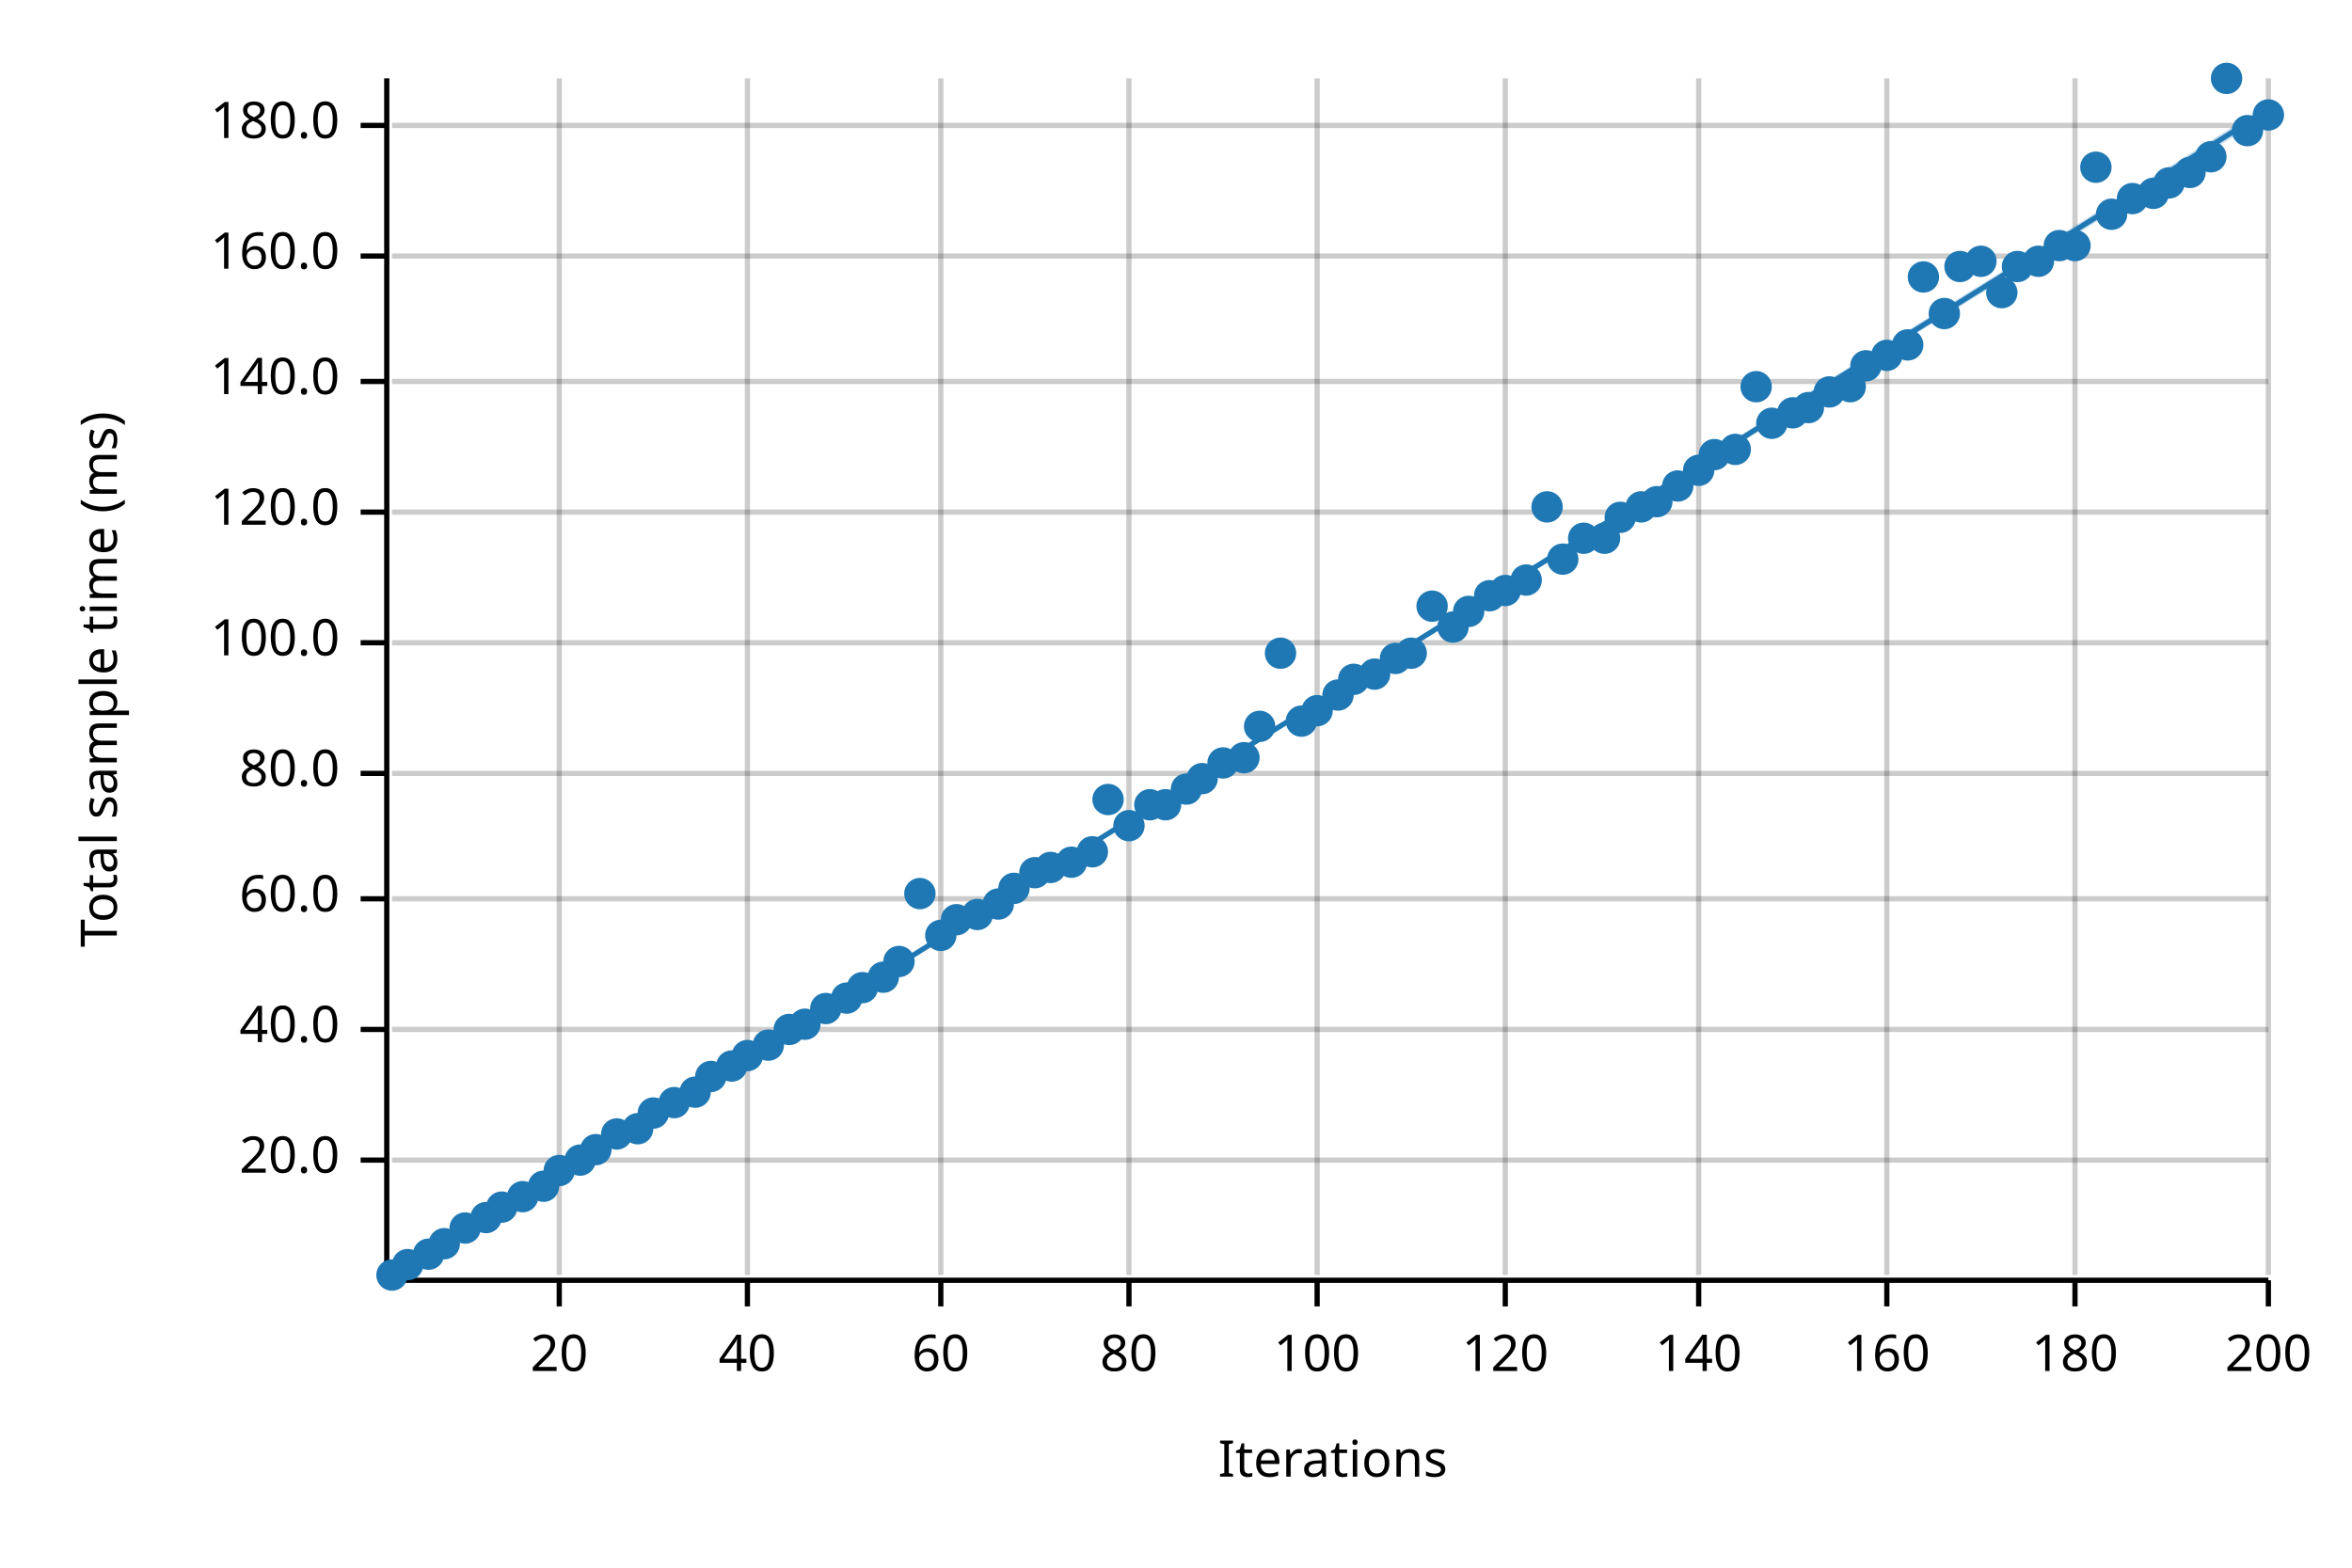
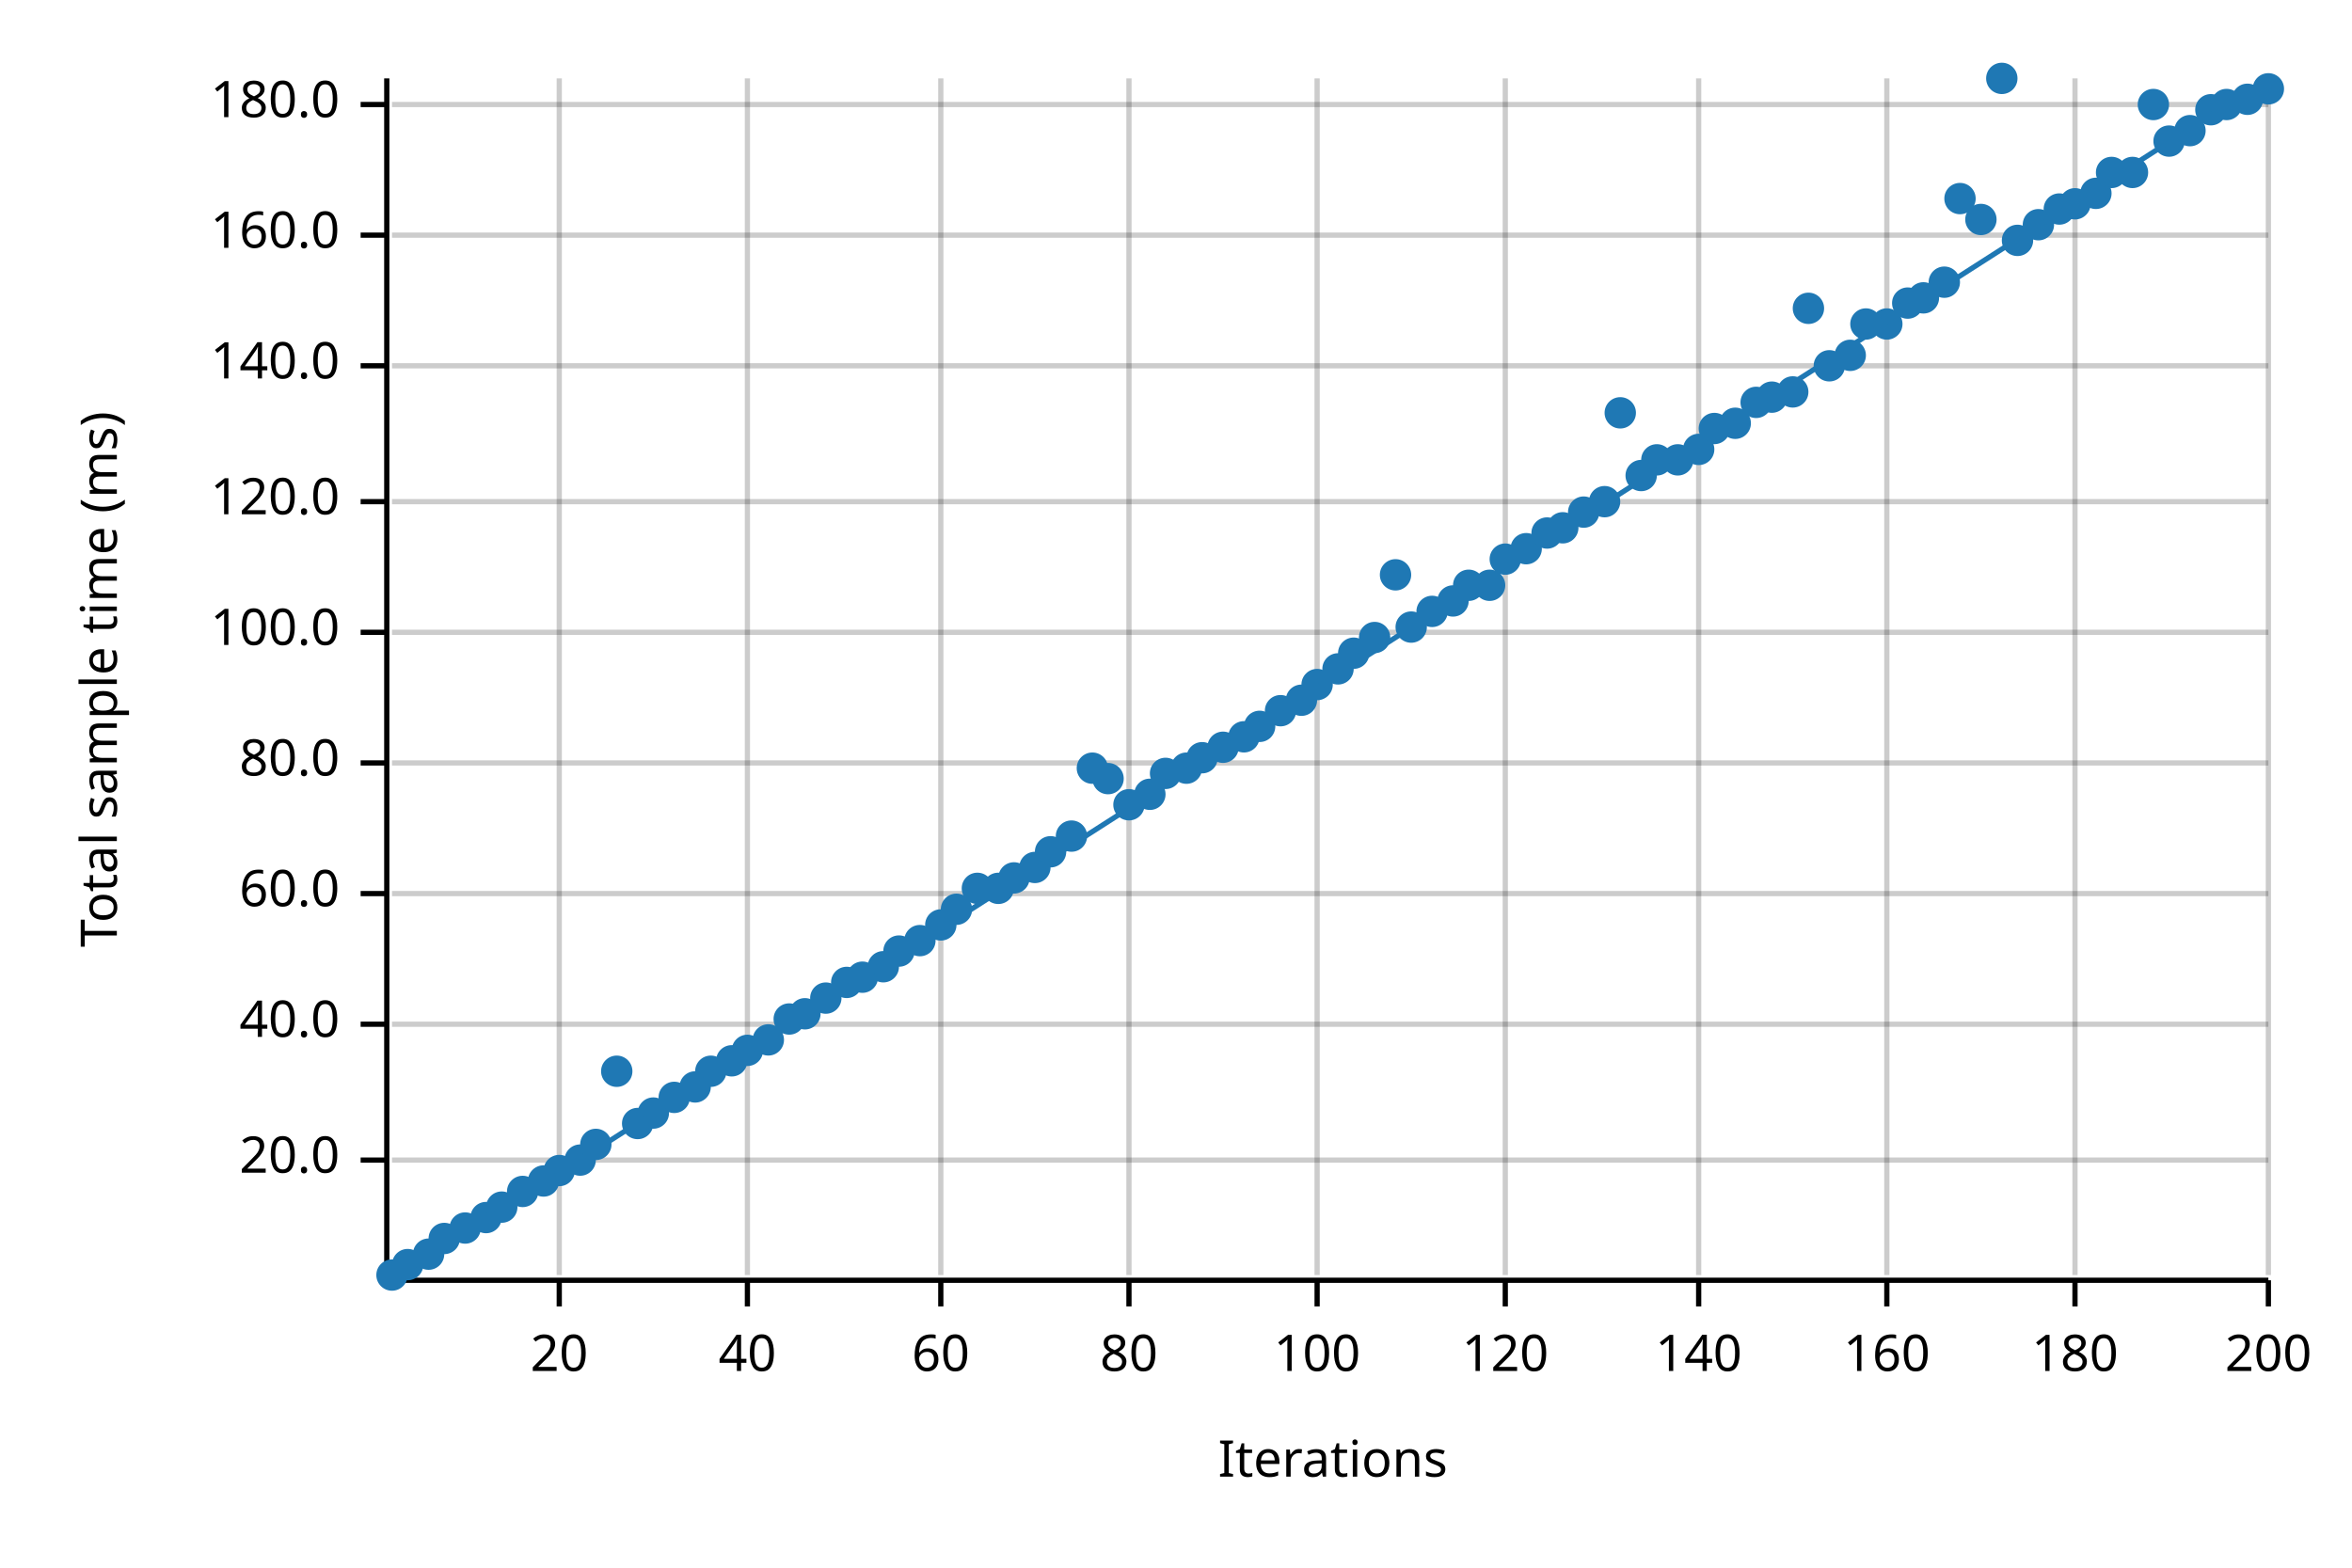
<svg xmlns="http://www.w3.org/2000/svg" width="450" height="300" viewBox="0 0 450 300">
  <text x="15" y="130" dy="0.76em" text-anchor="middle" font-family="sans-serif" font-size="9.677" opacity="1" fill="#000000" transform="rotate(270, 15, 130)">
Total sample time (ms)
</text>
  <text x="255" y="285" dy="-0.5ex" text-anchor="middle" font-family="sans-serif" font-size="9.677" opacity="1" fill="#000000">
Iterations
</text>
  <line opacity="0.2" stroke="#000000" stroke-width="1" x1="107" y1="244" x2="107" y2="15" />
  <line opacity="0.2" stroke="#000000" stroke-width="1" x1="143" y1="244" x2="143" y2="15" />
  <line opacity="0.2" stroke="#000000" stroke-width="1" x1="180" y1="244" x2="180" y2="15" />
  <line opacity="0.2" stroke="#000000" stroke-width="1" x1="216" y1="244" x2="216" y2="15" />
  <line opacity="0.2" stroke="#000000" stroke-width="1" x1="252" y1="244" x2="252" y2="15" />
  <line opacity="0.2" stroke="#000000" stroke-width="1" x1="288" y1="244" x2="288" y2="15" />
  <line opacity="0.2" stroke="#000000" stroke-width="1" x1="325" y1="244" x2="325" y2="15" />
  <line opacity="0.2" stroke="#000000" stroke-width="1" x1="361" y1="244" x2="361" y2="15" />
  <line opacity="0.2" stroke="#000000" stroke-width="1" x1="397" y1="244" x2="397" y2="15" />
  <line opacity="0.2" stroke="#000000" stroke-width="1" x1="434" y1="244" x2="434" y2="15" />
  <line opacity="0.2" stroke="#000000" stroke-width="1" x1="75" y1="222" x2="434" y2="222" />
-   <line opacity="0.2" stroke="#000000" stroke-width="1" x1="75" y1="197" x2="434" y2="197" />
-   <line opacity="0.2" stroke="#000000" stroke-width="1" x1="75" y1="172" x2="434" y2="172" />
-   <line opacity="0.2" stroke="#000000" stroke-width="1" x1="75" y1="148" x2="434" y2="148" />
-   <line opacity="0.2" stroke="#000000" stroke-width="1" x1="75" y1="123" x2="434" y2="123" />
-   <line opacity="0.2" stroke="#000000" stroke-width="1" x1="75" y1="98" x2="434" y2="98" />
-   <line opacity="0.2" stroke="#000000" stroke-width="1" x1="75" y1="73" x2="434" y2="73" />
-   <line opacity="0.2" stroke="#000000" stroke-width="1" x1="75" y1="49" x2="434" y2="49" />
-   <line opacity="0.2" stroke="#000000" stroke-width="1" x1="75" y1="24" x2="434" y2="24" />
+   <line opacity="0.2" stroke="#000000" stroke-width="1" x1="75" y1="196" x2="434" y2="196" />
+   <line opacity="0.2" stroke="#000000" stroke-width="1" x1="75" y1="171" x2="434" y2="171" />
+   <line opacity="0.2" stroke="#000000" stroke-width="1" x1="75" y1="146" x2="434" y2="146" />
+   <line opacity="0.2" stroke="#000000" stroke-width="1" x1="75" y1="121" x2="434" y2="121" />
+   <line opacity="0.2" stroke="#000000" stroke-width="1" x1="75" y1="96" x2="434" y2="96" />
+   <line opacity="0.2" stroke="#000000" stroke-width="1" x1="75" y1="70" x2="434" y2="70" />
+   <line opacity="0.2" stroke="#000000" stroke-width="1" x1="75" y1="45" x2="434" y2="45" />
+   <line opacity="0.2" stroke="#000000" stroke-width="1" x1="75" y1="20" x2="434" y2="20" />
  <polyline fill="none" opacity="1" stroke="#000000" stroke-width="1" points="74,15 74,244 " />
  <text x="65" y="222" dy="0.5ex" text-anchor="end" font-family="sans-serif" font-size="9.677" opacity="1" fill="#000000">
20.0
</text>
  <polyline fill="none" opacity="1" stroke="#000000" stroke-width="1" points="69,222 74,222 " />
-   <text x="65" y="197" dy="0.5ex" text-anchor="end" font-family="sans-serif" font-size="9.677" opacity="1" fill="#000000">
+   <text x="65" y="196" dy="0.5ex" text-anchor="end" font-family="sans-serif" font-size="9.677" opacity="1" fill="#000000">
40.0
</text>
-   <polyline fill="none" opacity="1" stroke="#000000" stroke-width="1" points="69,197 74,197 " />
-   <text x="65" y="172" dy="0.5ex" text-anchor="end" font-family="sans-serif" font-size="9.677" opacity="1" fill="#000000">
+   <polyline fill="none" opacity="1" stroke="#000000" stroke-width="1" points="69,196 74,196 " />
+   <text x="65" y="171" dy="0.5ex" text-anchor="end" font-family="sans-serif" font-size="9.677" opacity="1" fill="#000000">
60.0
</text>
-   <polyline fill="none" opacity="1" stroke="#000000" stroke-width="1" points="69,172 74,172 " />
-   <text x="65" y="148" dy="0.5ex" text-anchor="end" font-family="sans-serif" font-size="9.677" opacity="1" fill="#000000">
+   <polyline fill="none" opacity="1" stroke="#000000" stroke-width="1" points="69,171 74,171 " />
+   <text x="65" y="146" dy="0.5ex" text-anchor="end" font-family="sans-serif" font-size="9.677" opacity="1" fill="#000000">
80.0
</text>
-   <polyline fill="none" opacity="1" stroke="#000000" stroke-width="1" points="69,148 74,148 " />
-   <text x="65" y="123" dy="0.5ex" text-anchor="end" font-family="sans-serif" font-size="9.677" opacity="1" fill="#000000">
+   <polyline fill="none" opacity="1" stroke="#000000" stroke-width="1" points="69,146 74,146 " />
+   <text x="65" y="121" dy="0.5ex" text-anchor="end" font-family="sans-serif" font-size="9.677" opacity="1" fill="#000000">
100.0
</text>
-   <polyline fill="none" opacity="1" stroke="#000000" stroke-width="1" points="69,123 74,123 " />
-   <text x="65" y="98" dy="0.5ex" text-anchor="end" font-family="sans-serif" font-size="9.677" opacity="1" fill="#000000">
+   <polyline fill="none" opacity="1" stroke="#000000" stroke-width="1" points="69,121 74,121 " />
+   <text x="65" y="96" dy="0.5ex" text-anchor="end" font-family="sans-serif" font-size="9.677" opacity="1" fill="#000000">
120.0
</text>
-   <polyline fill="none" opacity="1" stroke="#000000" stroke-width="1" points="69,98 74,98 " />
-   <text x="65" y="73" dy="0.5ex" text-anchor="end" font-family="sans-serif" font-size="9.677" opacity="1" fill="#000000">
+   <polyline fill="none" opacity="1" stroke="#000000" stroke-width="1" points="69,96 74,96 " />
+   <text x="65" y="70" dy="0.5ex" text-anchor="end" font-family="sans-serif" font-size="9.677" opacity="1" fill="#000000">
140.0
</text>
-   <polyline fill="none" opacity="1" stroke="#000000" stroke-width="1" points="69,73 74,73 " />
-   <text x="65" y="49" dy="0.5ex" text-anchor="end" font-family="sans-serif" font-size="9.677" opacity="1" fill="#000000">
+   <polyline fill="none" opacity="1" stroke="#000000" stroke-width="1" points="69,70 74,70 " />
+   <text x="65" y="45" dy="0.5ex" text-anchor="end" font-family="sans-serif" font-size="9.677" opacity="1" fill="#000000">
160.0
</text>
-   <polyline fill="none" opacity="1" stroke="#000000" stroke-width="1" points="69,49 74,49 " />
-   <text x="65" y="24" dy="0.5ex" text-anchor="end" font-family="sans-serif" font-size="9.677" opacity="1" fill="#000000">
+   <polyline fill="none" opacity="1" stroke="#000000" stroke-width="1" points="69,45 74,45 " />
+   <text x="65" y="20" dy="0.5ex" text-anchor="end" font-family="sans-serif" font-size="9.677" opacity="1" fill="#000000">
180.0
</text>
-   <polyline fill="none" opacity="1" stroke="#000000" stroke-width="1" points="69,24 74,24 " />
+   <polyline fill="none" opacity="1" stroke="#000000" stroke-width="1" points="69,20 74,20 " />
  <polyline fill="none" opacity="1" stroke="#000000" stroke-width="1" points="75,245 434,245 " />
  <text x="107" y="255" dy="0.76em" text-anchor="middle" font-family="sans-serif" font-size="9.677" opacity="1" fill="#000000">
20
</text>
  <polyline fill="none" opacity="1" stroke="#000000" stroke-width="1" points="107,245 107,250 " />
  <text x="143" y="255" dy="0.76em" text-anchor="middle" font-family="sans-serif" font-size="9.677" opacity="1" fill="#000000">
40
</text>
  <polyline fill="none" opacity="1" stroke="#000000" stroke-width="1" points="143,245 143,250 " />
  <text x="180" y="255" dy="0.76em" text-anchor="middle" font-family="sans-serif" font-size="9.677" opacity="1" fill="#000000">
60
</text>
  <polyline fill="none" opacity="1" stroke="#000000" stroke-width="1" points="180,245 180,250 " />
  <text x="216" y="255" dy="0.76em" text-anchor="middle" font-family="sans-serif" font-size="9.677" opacity="1" fill="#000000">
80
</text>
  <polyline fill="none" opacity="1" stroke="#000000" stroke-width="1" points="216,245 216,250 " />
  <text x="252" y="255" dy="0.76em" text-anchor="middle" font-family="sans-serif" font-size="9.677" opacity="1" fill="#000000">
100
</text>
  <polyline fill="none" opacity="1" stroke="#000000" stroke-width="1" points="252,245 252,250 " />
  <text x="288" y="255" dy="0.76em" text-anchor="middle" font-family="sans-serif" font-size="9.677" opacity="1" fill="#000000">
120
</text>
  <polyline fill="none" opacity="1" stroke="#000000" stroke-width="1" points="288,245 288,250 " />
  <text x="325" y="255" dy="0.76em" text-anchor="middle" font-family="sans-serif" font-size="9.677" opacity="1" fill="#000000">
140
</text>
  <polyline fill="none" opacity="1" stroke="#000000" stroke-width="1" points="325,245 325,250 " />
  <text x="361" y="255" dy="0.76em" text-anchor="middle" font-family="sans-serif" font-size="9.677" opacity="1" fill="#000000">
160
</text>
  <polyline fill="none" opacity="1" stroke="#000000" stroke-width="1" points="361,245 361,250 " />
  <text x="397" y="255" dy="0.76em" text-anchor="middle" font-family="sans-serif" font-size="9.677" opacity="1" fill="#000000">
180
</text>
  <polyline fill="none" opacity="1" stroke="#000000" stroke-width="1" points="397,245 397,250 " />
  <text x="434" y="255" dy="0.76em" text-anchor="middle" font-family="sans-serif" font-size="9.677" opacity="1" fill="#000000">
200
</text>
  <polyline fill="none" opacity="1" stroke="#000000" stroke-width="1" points="434,245 434,250 " />
  <circle cx="75" cy="244" r="3" opacity="1" fill="#1F78B4" stroke="none" stroke-width="1" />
  <circle cx="78" cy="242" r="3" opacity="1" fill="#1F78B4" stroke="none" stroke-width="1" />
  <circle cx="82" cy="240" r="3" opacity="1" fill="#1F78B4" stroke="none" stroke-width="1" />
-   <circle cx="85" cy="238" r="3" opacity="1" fill="#1F78B4" stroke="none" stroke-width="1" />
+   <circle cx="85" cy="237" r="3" opacity="1" fill="#1F78B4" stroke="none" stroke-width="1" />
  <circle cx="89" cy="235" r="3" opacity="1" fill="#1F78B4" stroke="none" stroke-width="1" />
  <circle cx="93" cy="233" r="3" opacity="1" fill="#1F78B4" stroke="none" stroke-width="1" />
  <circle cx="96" cy="231" r="3" opacity="1" fill="#1F78B4" stroke="none" stroke-width="1" />
-   <circle cx="100" cy="229" r="3" opacity="1" fill="#1F78B4" stroke="none" stroke-width="1" />
-   <circle cx="104" cy="227" r="3" opacity="1" fill="#1F78B4" stroke="none" stroke-width="1" />
+   <circle cx="100" cy="228" r="3" opacity="1" fill="#1F78B4" stroke="none" stroke-width="1" />
+   <circle cx="104" cy="226" r="3" opacity="1" fill="#1F78B4" stroke="none" stroke-width="1" />
  <circle cx="107" cy="224" r="3" opacity="1" fill="#1F78B4" stroke="none" stroke-width="1" />
  <circle cx="111" cy="222" r="3" opacity="1" fill="#1F78B4" stroke="none" stroke-width="1" />
-   <circle cx="114" cy="220" r="3" opacity="1" fill="#1F78B4" stroke="none" stroke-width="1" />
-   <circle cx="118" cy="217" r="3" opacity="1" fill="#1F78B4" stroke="none" stroke-width="1" />
-   <circle cx="122" cy="216" r="3" opacity="1" fill="#1F78B4" stroke="none" stroke-width="1" />
+   <circle cx="114" cy="219" r="3" opacity="1" fill="#1F78B4" stroke="none" stroke-width="1" />
+   <circle cx="118" cy="205" r="3" opacity="1" fill="#1F78B4" stroke="none" stroke-width="1" />
+   <circle cx="122" cy="215" r="3" opacity="1" fill="#1F78B4" stroke="none" stroke-width="1" />
  <circle cx="125" cy="213" r="3" opacity="1" fill="#1F78B4" stroke="none" stroke-width="1" />
-   <circle cx="129" cy="211" r="3" opacity="1" fill="#1F78B4" stroke="none" stroke-width="1" />
-   <circle cx="133" cy="209" r="3" opacity="1" fill="#1F78B4" stroke="none" stroke-width="1" />
-   <circle cx="136" cy="206" r="3" opacity="1" fill="#1F78B4" stroke="none" stroke-width="1" />
-   <circle cx="140" cy="204" r="3" opacity="1" fill="#1F78B4" stroke="none" stroke-width="1" />
-   <circle cx="143" cy="202" r="3" opacity="1" fill="#1F78B4" stroke="none" stroke-width="1" />
-   <circle cx="147" cy="200" r="3" opacity="1" fill="#1F78B4" stroke="none" stroke-width="1" />
-   <circle cx="151" cy="197" r="3" opacity="1" fill="#1F78B4" stroke="none" stroke-width="1" />
-   <circle cx="154" cy="196" r="3" opacity="1" fill="#1F78B4" stroke="none" stroke-width="1" />
-   <circle cx="158" cy="193" r="3" opacity="1" fill="#1F78B4" stroke="none" stroke-width="1" />
-   <circle cx="162" cy="191" r="3" opacity="1" fill="#1F78B4" stroke="none" stroke-width="1" />
-   <circle cx="165" cy="189" r="3" opacity="1" fill="#1F78B4" stroke="none" stroke-width="1" />
-   <circle cx="169" cy="187" r="3" opacity="1" fill="#1F78B4" stroke="none" stroke-width="1" />
-   <circle cx="172" cy="184" r="3" opacity="1" fill="#1F78B4" stroke="none" stroke-width="1" />
-   <circle cx="176" cy="171" r="3" opacity="1" fill="#1F78B4" stroke="none" stroke-width="1" />
-   <circle cx="180" cy="179" r="3" opacity="1" fill="#1F78B4" stroke="none" stroke-width="1" />
-   <circle cx="183" cy="176" r="3" opacity="1" fill="#1F78B4" stroke="none" stroke-width="1" />
-   <circle cx="187" cy="175" r="3" opacity="1" fill="#1F78B4" stroke="none" stroke-width="1" />
-   <circle cx="191" cy="173" r="3" opacity="1" fill="#1F78B4" stroke="none" stroke-width="1" />
-   <circle cx="194" cy="170" r="3" opacity="1" fill="#1F78B4" stroke="none" stroke-width="1" />
-   <circle cx="198" cy="167" r="3" opacity="1" fill="#1F78B4" stroke="none" stroke-width="1" />
-   <circle cx="201" cy="166" r="3" opacity="1" fill="#1F78B4" stroke="none" stroke-width="1" />
-   <circle cx="205" cy="165" r="3" opacity="1" fill="#1F78B4" stroke="none" stroke-width="1" />
-   <circle cx="209" cy="163" r="3" opacity="1" fill="#1F78B4" stroke="none" stroke-width="1" />
-   <circle cx="212" cy="153" r="3" opacity="1" fill="#1F78B4" stroke="none" stroke-width="1" />
-   <circle cx="216" cy="158" r="3" opacity="1" fill="#1F78B4" stroke="none" stroke-width="1" />
-   <circle cx="220" cy="154" r="3" opacity="1" fill="#1F78B4" stroke="none" stroke-width="1" />
-   <circle cx="223" cy="154" r="3" opacity="1" fill="#1F78B4" stroke="none" stroke-width="1" />
-   <circle cx="227" cy="151" r="3" opacity="1" fill="#1F78B4" stroke="none" stroke-width="1" />
-   <circle cx="230" cy="149" r="3" opacity="1" fill="#1F78B4" stroke="none" stroke-width="1" />
-   <circle cx="234" cy="146" r="3" opacity="1" fill="#1F78B4" stroke="none" stroke-width="1" />
-   <circle cx="238" cy="145" r="3" opacity="1" fill="#1F78B4" stroke="none" stroke-width="1" />
+   <circle cx="129" cy="210" r="3" opacity="1" fill="#1F78B4" stroke="none" stroke-width="1" />
+   <circle cx="133" cy="208" r="3" opacity="1" fill="#1F78B4" stroke="none" stroke-width="1" />
+   <circle cx="136" cy="205" r="3" opacity="1" fill="#1F78B4" stroke="none" stroke-width="1" />
+   <circle cx="140" cy="203" r="3" opacity="1" fill="#1F78B4" stroke="none" stroke-width="1" />
+   <circle cx="143" cy="201" r="3" opacity="1" fill="#1F78B4" stroke="none" stroke-width="1" />
+   <circle cx="147" cy="199" r="3" opacity="1" fill="#1F78B4" stroke="none" stroke-width="1" />
+   <circle cx="151" cy="195" r="3" opacity="1" fill="#1F78B4" stroke="none" stroke-width="1" />
+   <circle cx="154" cy="194" r="3" opacity="1" fill="#1F78B4" stroke="none" stroke-width="1" />
+   <circle cx="158" cy="191" r="3" opacity="1" fill="#1F78B4" stroke="none" stroke-width="1" />
+   <circle cx="162" cy="188" r="3" opacity="1" fill="#1F78B4" stroke="none" stroke-width="1" />
+   <circle cx="165" cy="187" r="3" opacity="1" fill="#1F78B4" stroke="none" stroke-width="1" />
+   <circle cx="169" cy="185" r="3" opacity="1" fill="#1F78B4" stroke="none" stroke-width="1" />
+   <circle cx="172" cy="182" r="3" opacity="1" fill="#1F78B4" stroke="none" stroke-width="1" />
+   <circle cx="176" cy="180" r="3" opacity="1" fill="#1F78B4" stroke="none" stroke-width="1" />
+   <circle cx="180" cy="177" r="3" opacity="1" fill="#1F78B4" stroke="none" stroke-width="1" />
+   <circle cx="183" cy="174" r="3" opacity="1" fill="#1F78B4" stroke="none" stroke-width="1" />
+   <circle cx="187" cy="170" r="3" opacity="1" fill="#1F78B4" stroke="none" stroke-width="1" />
+   <circle cx="191" cy="170" r="3" opacity="1" fill="#1F78B4" stroke="none" stroke-width="1" />
+   <circle cx="194" cy="168" r="3" opacity="1" fill="#1F78B4" stroke="none" stroke-width="1" />
+   <circle cx="198" cy="166" r="3" opacity="1" fill="#1F78B4" stroke="none" stroke-width="1" />
+   <circle cx="201" cy="163" r="3" opacity="1" fill="#1F78B4" stroke="none" stroke-width="1" />
+   <circle cx="205" cy="160" r="3" opacity="1" fill="#1F78B4" stroke="none" stroke-width="1" />
+   <circle cx="209" cy="147" r="3" opacity="1" fill="#1F78B4" stroke="none" stroke-width="1" />
+   <circle cx="212" cy="149" r="3" opacity="1" fill="#1F78B4" stroke="none" stroke-width="1" />
+   <circle cx="216" cy="154" r="3" opacity="1" fill="#1F78B4" stroke="none" stroke-width="1" />
+   <circle cx="220" cy="152" r="3" opacity="1" fill="#1F78B4" stroke="none" stroke-width="1" />
+   <circle cx="223" cy="148" r="3" opacity="1" fill="#1F78B4" stroke="none" stroke-width="1" />
+   <circle cx="227" cy="147" r="3" opacity="1" fill="#1F78B4" stroke="none" stroke-width="1" />
+   <circle cx="230" cy="145" r="3" opacity="1" fill="#1F78B4" stroke="none" stroke-width="1" />
+   <circle cx="234" cy="143" r="3" opacity="1" fill="#1F78B4" stroke="none" stroke-width="1" />
+   <circle cx="238" cy="141" r="3" opacity="1" fill="#1F78B4" stroke="none" stroke-width="1" />
  <circle cx="241" cy="139" r="3" opacity="1" fill="#1F78B4" stroke="none" stroke-width="1" />
-   <circle cx="245" cy="125" r="3" opacity="1" fill="#1F78B4" stroke="none" stroke-width="1" />
-   <circle cx="249" cy="138" r="3" opacity="1" fill="#1F78B4" stroke="none" stroke-width="1" />
-   <circle cx="252" cy="136" r="3" opacity="1" fill="#1F78B4" stroke="none" stroke-width="1" />
-   <circle cx="256" cy="133" r="3" opacity="1" fill="#1F78B4" stroke="none" stroke-width="1" />
-   <circle cx="259" cy="130" r="3" opacity="1" fill="#1F78B4" stroke="none" stroke-width="1" />
-   <circle cx="263" cy="129" r="3" opacity="1" fill="#1F78B4" stroke="none" stroke-width="1" />
-   <circle cx="267" cy="126" r="3" opacity="1" fill="#1F78B4" stroke="none" stroke-width="1" />
-   <circle cx="270" cy="125" r="3" opacity="1" fill="#1F78B4" stroke="none" stroke-width="1" />
-   <circle cx="274" cy="116" r="3" opacity="1" fill="#1F78B4" stroke="none" stroke-width="1" />
-   <circle cx="278" cy="120" r="3" opacity="1" fill="#1F78B4" stroke="none" stroke-width="1" />
-   <circle cx="281" cy="117" r="3" opacity="1" fill="#1F78B4" stroke="none" stroke-width="1" />
-   <circle cx="285" cy="114" r="3" opacity="1" fill="#1F78B4" stroke="none" stroke-width="1" />
-   <circle cx="288" cy="113" r="3" opacity="1" fill="#1F78B4" stroke="none" stroke-width="1" />
-   <circle cx="292" cy="111" r="3" opacity="1" fill="#1F78B4" stroke="none" stroke-width="1" />
-   <circle cx="296" cy="97" r="3" opacity="1" fill="#1F78B4" stroke="none" stroke-width="1" />
-   <circle cx="299" cy="107" r="3" opacity="1" fill="#1F78B4" stroke="none" stroke-width="1" />
-   <circle cx="303" cy="103" r="3" opacity="1" fill="#1F78B4" stroke="none" stroke-width="1" />
-   <circle cx="307" cy="103" r="3" opacity="1" fill="#1F78B4" stroke="none" stroke-width="1" />
-   <circle cx="310" cy="99" r="3" opacity="1" fill="#1F78B4" stroke="none" stroke-width="1" />
-   <circle cx="314" cy="97" r="3" opacity="1" fill="#1F78B4" stroke="none" stroke-width="1" />
-   <circle cx="317" cy="96" r="3" opacity="1" fill="#1F78B4" stroke="none" stroke-width="1" />
-   <circle cx="321" cy="93" r="3" opacity="1" fill="#1F78B4" stroke="none" stroke-width="1" />
-   <circle cx="325" cy="90" r="3" opacity="1" fill="#1F78B4" stroke="none" stroke-width="1" />
-   <circle cx="328" cy="87" r="3" opacity="1" fill="#1F78B4" stroke="none" stroke-width="1" />
-   <circle cx="332" cy="86" r="3" opacity="1" fill="#1F78B4" stroke="none" stroke-width="1" />
-   <circle cx="336" cy="74" r="3" opacity="1" fill="#1F78B4" stroke="none" stroke-width="1" />
-   <circle cx="339" cy="81" r="3" opacity="1" fill="#1F78B4" stroke="none" stroke-width="1" />
-   <circle cx="343" cy="79" r="3" opacity="1" fill="#1F78B4" stroke="none" stroke-width="1" />
-   <circle cx="346" cy="78" r="3" opacity="1" fill="#1F78B4" stroke="none" stroke-width="1" />
-   <circle cx="350" cy="75" r="3" opacity="1" fill="#1F78B4" stroke="none" stroke-width="1" />
-   <circle cx="354" cy="74" r="3" opacity="1" fill="#1F78B4" stroke="none" stroke-width="1" />
-   <circle cx="357" cy="70" r="3" opacity="1" fill="#1F78B4" stroke="none" stroke-width="1" />
-   <circle cx="361" cy="68" r="3" opacity="1" fill="#1F78B4" stroke="none" stroke-width="1" />
-   <circle cx="365" cy="66" r="3" opacity="1" fill="#1F78B4" stroke="none" stroke-width="1" />
-   <circle cx="368" cy="53" r="3" opacity="1" fill="#1F78B4" stroke="none" stroke-width="1" />
-   <circle cx="372" cy="60" r="3" opacity="1" fill="#1F78B4" stroke="none" stroke-width="1" />
-   <circle cx="375" cy="51" r="3" opacity="1" fill="#1F78B4" stroke="none" stroke-width="1" />
-   <circle cx="379" cy="50" r="3" opacity="1" fill="#1F78B4" stroke="none" stroke-width="1" />
-   <circle cx="383" cy="56" r="3" opacity="1" fill="#1F78B4" stroke="none" stroke-width="1" />
-   <circle cx="386" cy="51" r="3" opacity="1" fill="#1F78B4" stroke="none" stroke-width="1" />
-   <circle cx="390" cy="50" r="3" opacity="1" fill="#1F78B4" stroke="none" stroke-width="1" />
-   <circle cx="394" cy="47" r="3" opacity="1" fill="#1F78B4" stroke="none" stroke-width="1" />
-   <circle cx="397" cy="47" r="3" opacity="1" fill="#1F78B4" stroke="none" stroke-width="1" />
-   <circle cx="401" cy="32" r="3" opacity="1" fill="#1F78B4" stroke="none" stroke-width="1" />
-   <circle cx="404" cy="41" r="3" opacity="1" fill="#1F78B4" stroke="none" stroke-width="1" />
-   <circle cx="408" cy="38" r="3" opacity="1" fill="#1F78B4" stroke="none" stroke-width="1" />
-   <circle cx="412" cy="37" r="3" opacity="1" fill="#1F78B4" stroke="none" stroke-width="1" />
-   <circle cx="415" cy="35" r="3" opacity="1" fill="#1F78B4" stroke="none" stroke-width="1" />
-   <circle cx="419" cy="33" r="3" opacity="1" fill="#1F78B4" stroke="none" stroke-width="1" />
-   <circle cx="423" cy="30" r="3" opacity="1" fill="#1F78B4" stroke="none" stroke-width="1" />
-   <circle cx="426" cy="15" r="3" opacity="1" fill="#1F78B4" stroke="none" stroke-width="1" />
-   <circle cx="430" cy="25" r="3" opacity="1" fill="#1F78B4" stroke="none" stroke-width="1" />
-   <circle cx="434" cy="22" r="3" opacity="1" fill="#1F78B4" stroke="none" stroke-width="1" />
-   <polyline fill="none" opacity="1" stroke="#1F78B4" stroke-width="1" points="75,245 434,21 " />
-   <polygon opacity="0.25" fill="#1F78B4" points="75,245 434,22 434,20 " />
+   <circle cx="245" cy="136" r="3" opacity="1" fill="#1F78B4" stroke="none" stroke-width="1" />
+   <circle cx="249" cy="134" r="3" opacity="1" fill="#1F78B4" stroke="none" stroke-width="1" />
+   <circle cx="252" cy="131" r="3" opacity="1" fill="#1F78B4" stroke="none" stroke-width="1" />
+   <circle cx="256" cy="128" r="3" opacity="1" fill="#1F78B4" stroke="none" stroke-width="1" />
+   <circle cx="259" cy="125" r="3" opacity="1" fill="#1F78B4" stroke="none" stroke-width="1" />
+   <circle cx="263" cy="122" r="3" opacity="1" fill="#1F78B4" stroke="none" stroke-width="1" />
+   <circle cx="267" cy="110" r="3" opacity="1" fill="#1F78B4" stroke="none" stroke-width="1" />
+   <circle cx="270" cy="120" r="3" opacity="1" fill="#1F78B4" stroke="none" stroke-width="1" />
+   <circle cx="274" cy="117" r="3" opacity="1" fill="#1F78B4" stroke="none" stroke-width="1" />
+   <circle cx="278" cy="115" r="3" opacity="1" fill="#1F78B4" stroke="none" stroke-width="1" />
+   <circle cx="281" cy="112" r="3" opacity="1" fill="#1F78B4" stroke="none" stroke-width="1" />
+   <circle cx="285" cy="112" r="3" opacity="1" fill="#1F78B4" stroke="none" stroke-width="1" />
+   <circle cx="288" cy="107" r="3" opacity="1" fill="#1F78B4" stroke="none" stroke-width="1" />
+   <circle cx="292" cy="105" r="3" opacity="1" fill="#1F78B4" stroke="none" stroke-width="1" />
+   <circle cx="296" cy="102" r="3" opacity="1" fill="#1F78B4" stroke="none" stroke-width="1" />
+   <circle cx="299" cy="101" r="3" opacity="1" fill="#1F78B4" stroke="none" stroke-width="1" />
+   <circle cx="303" cy="98" r="3" opacity="1" fill="#1F78B4" stroke="none" stroke-width="1" />
+   <circle cx="307" cy="96" r="3" opacity="1" fill="#1F78B4" stroke="none" stroke-width="1" />
+   <circle cx="310" cy="79" r="3" opacity="1" fill="#1F78B4" stroke="none" stroke-width="1" />
+   <circle cx="314" cy="91" r="3" opacity="1" fill="#1F78B4" stroke="none" stroke-width="1" />
+   <circle cx="317" cy="88" r="3" opacity="1" fill="#1F78B4" stroke="none" stroke-width="1" />
+   <circle cx="321" cy="88" r="3" opacity="1" fill="#1F78B4" stroke="none" stroke-width="1" />
+   <circle cx="325" cy="86" r="3" opacity="1" fill="#1F78B4" stroke="none" stroke-width="1" />
+   <circle cx="328" cy="82" r="3" opacity="1" fill="#1F78B4" stroke="none" stroke-width="1" />
+   <circle cx="332" cy="81" r="3" opacity="1" fill="#1F78B4" stroke="none" stroke-width="1" />
+   <circle cx="336" cy="77" r="3" opacity="1" fill="#1F78B4" stroke="none" stroke-width="1" />
+   <circle cx="339" cy="76" r="3" opacity="1" fill="#1F78B4" stroke="none" stroke-width="1" />
+   <circle cx="343" cy="75" r="3" opacity="1" fill="#1F78B4" stroke="none" stroke-width="1" />
+   <circle cx="346" cy="59" r="3" opacity="1" fill="#1F78B4" stroke="none" stroke-width="1" />
+   <circle cx="350" cy="70" r="3" opacity="1" fill="#1F78B4" stroke="none" stroke-width="1" />
+   <circle cx="354" cy="68" r="3" opacity="1" fill="#1F78B4" stroke="none" stroke-width="1" />
+   <circle cx="357" cy="62" r="3" opacity="1" fill="#1F78B4" stroke="none" stroke-width="1" />
+   <circle cx="361" cy="62" r="3" opacity="1" fill="#1F78B4" stroke="none" stroke-width="1" />
+   <circle cx="365" cy="58" r="3" opacity="1" fill="#1F78B4" stroke="none" stroke-width="1" />
+   <circle cx="368" cy="57" r="3" opacity="1" fill="#1F78B4" stroke="none" stroke-width="1" />
+   <circle cx="372" cy="54" r="3" opacity="1" fill="#1F78B4" stroke="none" stroke-width="1" />
+   <circle cx="375" cy="38" r="3" opacity="1" fill="#1F78B4" stroke="none" stroke-width="1" />
+   <circle cx="379" cy="42" r="3" opacity="1" fill="#1F78B4" stroke="none" stroke-width="1" />
+   <circle cx="383" cy="15" r="3" opacity="1" fill="#1F78B4" stroke="none" stroke-width="1" />
+   <circle cx="386" cy="46" r="3" opacity="1" fill="#1F78B4" stroke="none" stroke-width="1" />
+   <circle cx="390" cy="43" r="3" opacity="1" fill="#1F78B4" stroke="none" stroke-width="1" />
+   <circle cx="394" cy="40" r="3" opacity="1" fill="#1F78B4" stroke="none" stroke-width="1" />
+   <circle cx="397" cy="39" r="3" opacity="1" fill="#1F78B4" stroke="none" stroke-width="1" />
+   <circle cx="401" cy="37" r="3" opacity="1" fill="#1F78B4" stroke="none" stroke-width="1" />
+   <circle cx="404" cy="33" r="3" opacity="1" fill="#1F78B4" stroke="none" stroke-width="1" />
+   <circle cx="408" cy="33" r="3" opacity="1" fill="#1F78B4" stroke="none" stroke-width="1" />
+   <circle cx="412" cy="20" r="3" opacity="1" fill="#1F78B4" stroke="none" stroke-width="1" />
+   <circle cx="415" cy="27" r="3" opacity="1" fill="#1F78B4" stroke="none" stroke-width="1" />
+   <circle cx="419" cy="25" r="3" opacity="1" fill="#1F78B4" stroke="none" stroke-width="1" />
+   <circle cx="423" cy="21" r="3" opacity="1" fill="#1F78B4" stroke="none" stroke-width="1" />
+   <circle cx="426" cy="20" r="3" opacity="1" fill="#1F78B4" stroke="none" stroke-width="1" />
+   <circle cx="430" cy="19" r="3" opacity="1" fill="#1F78B4" stroke="none" stroke-width="1" />
+   <circle cx="434" cy="17" r="3" opacity="1" fill="#1F78B4" stroke="none" stroke-width="1" />
+   <polyline fill="none" opacity="1" stroke="#1F78B4" stroke-width="1" points="75,245 434,15 " />
+   <polygon opacity="0.25" fill="#1F78B4" points="75,245 434,15 434,15 " />
</svg>
